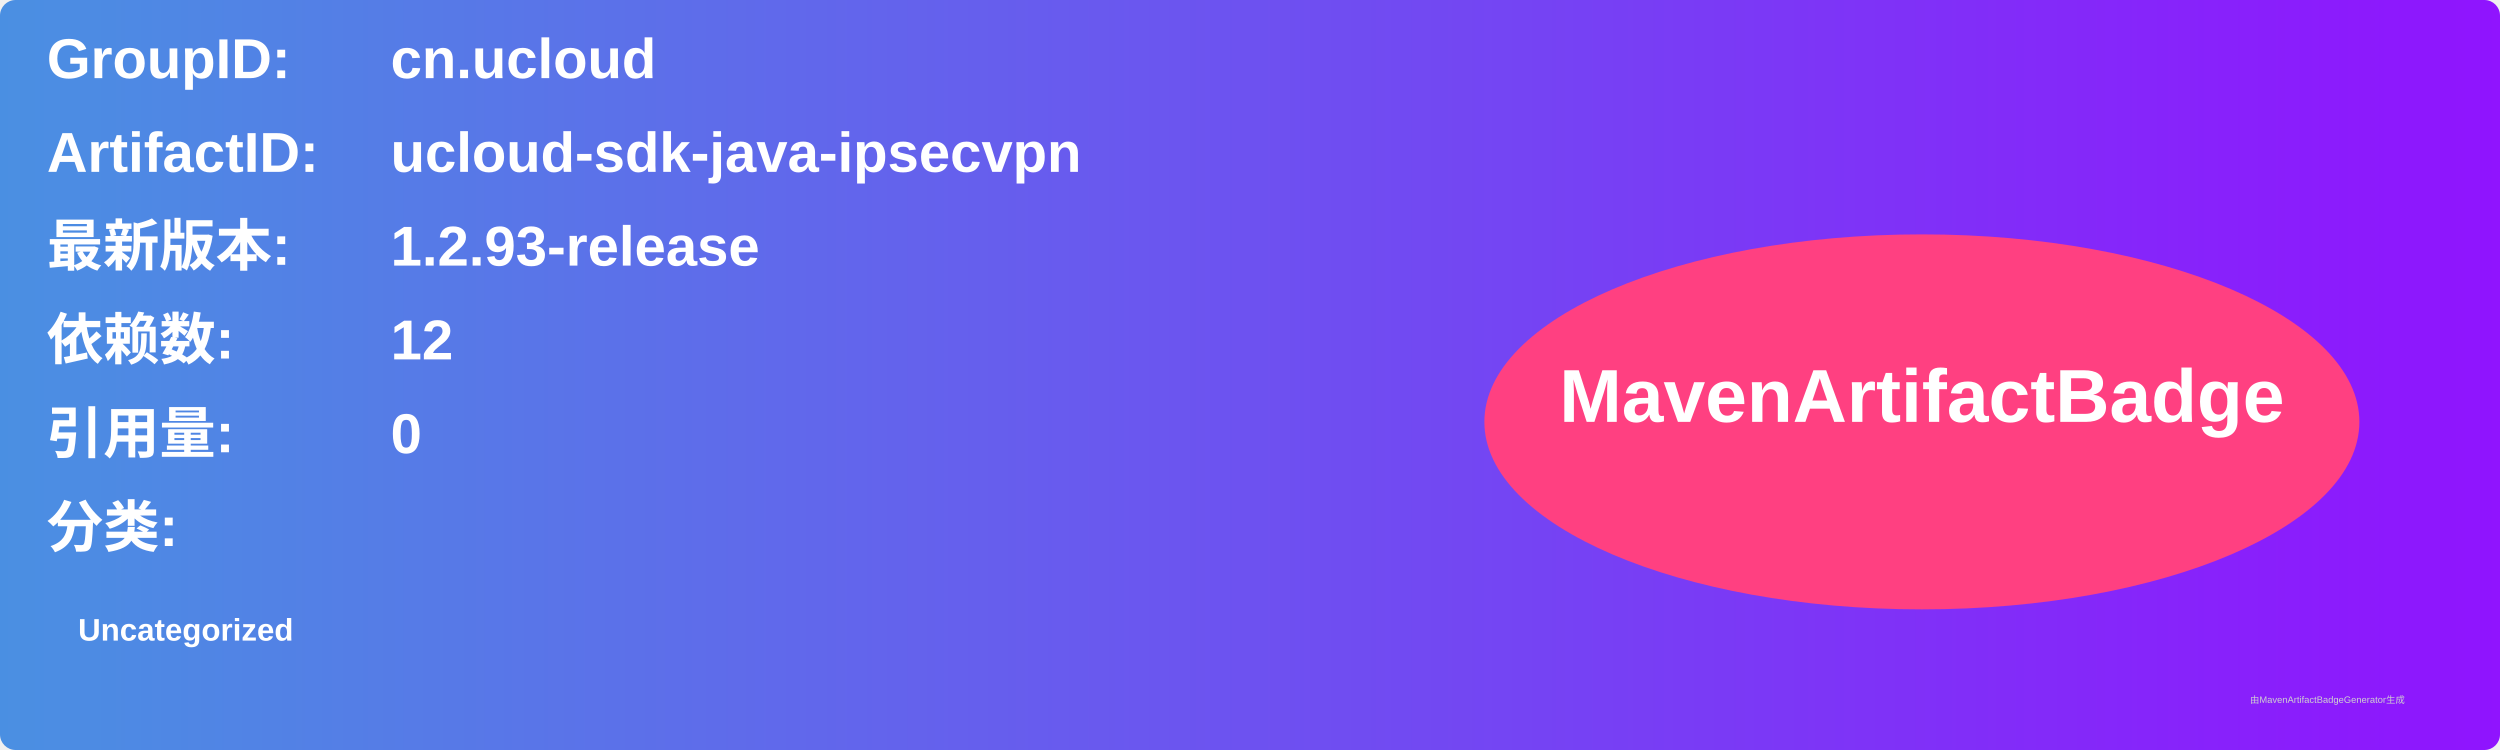
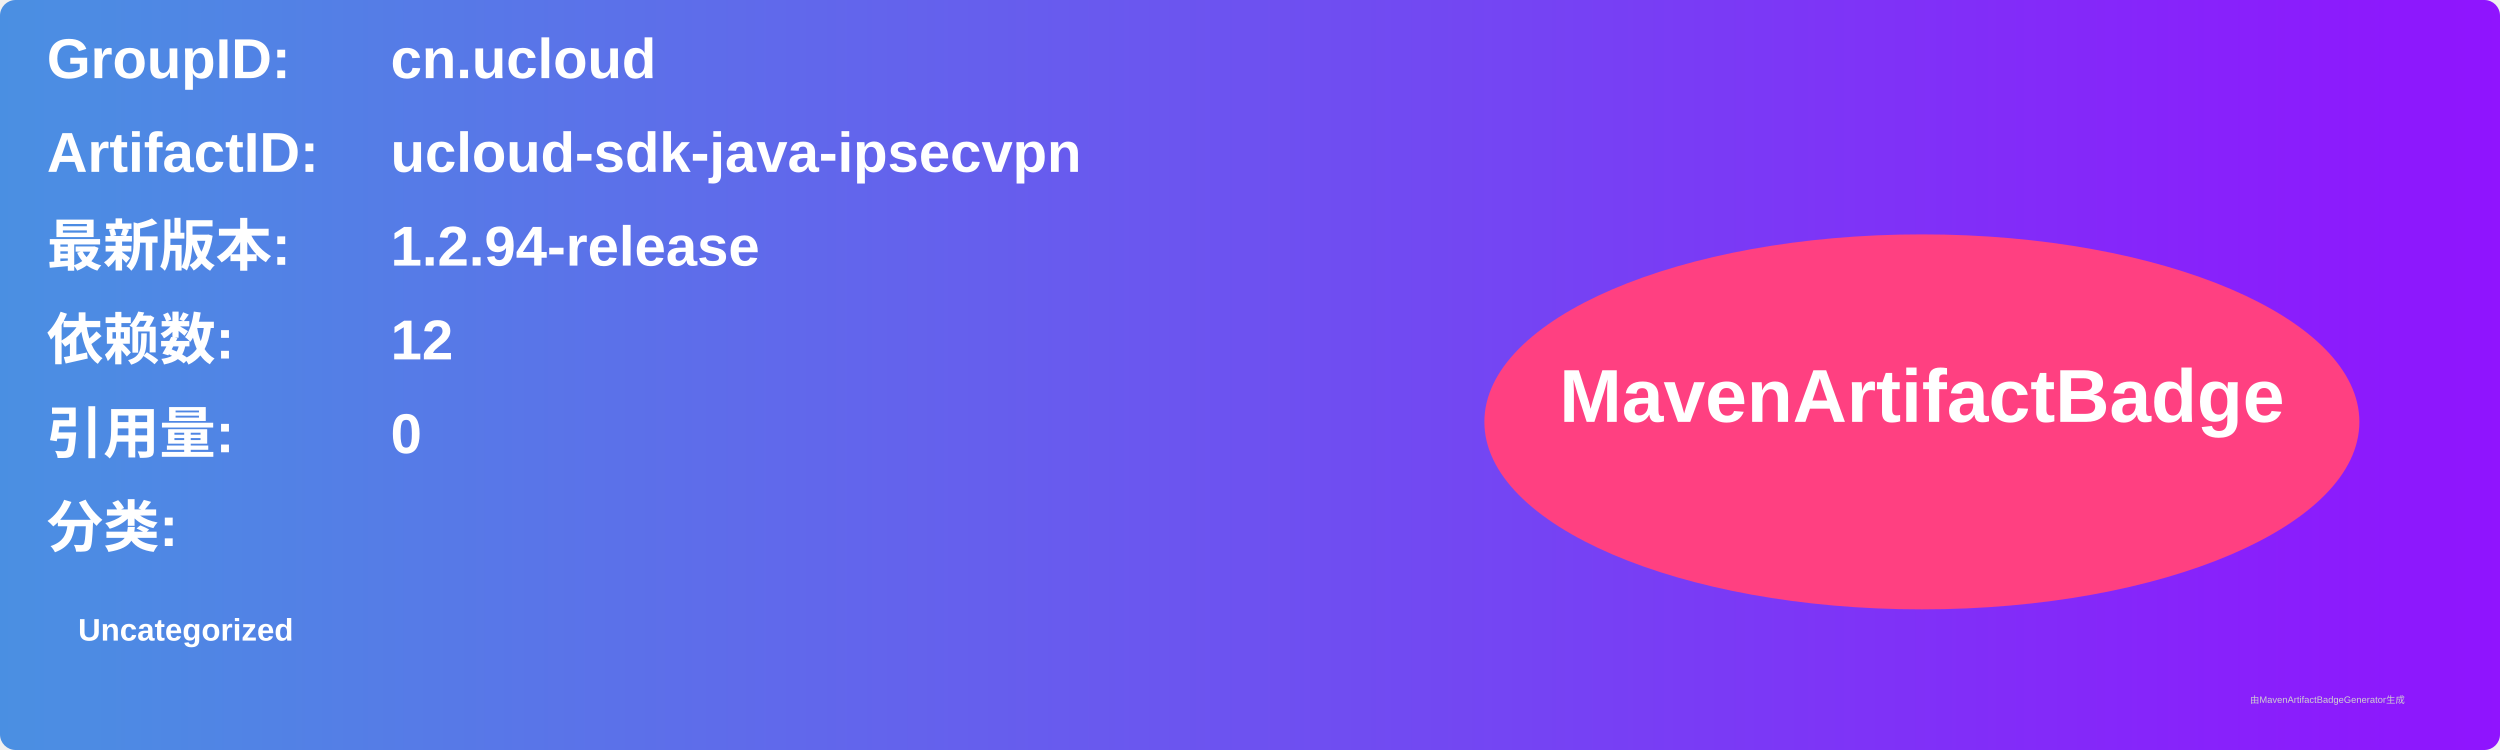
<svg xmlns="http://www.w3.org/2000/svg" width="800" height="240" viewBox="0 0 800 240">
  <linearGradient id="grad" x1="0%" y1="0%" x2="100%" y2="0%">
    <stop offset="0%" stop-color="#4a90e2" />
    <stop offset="100%" stop-color="#9013fe" />
  </linearGradient>
  <rect width="100%" height="100%" rx="5" ry="5" fill="url(#grad)" />
  <g transform="translate(15, 15)">
    <text x="0" y="10" font-family="Arial" font-size="18" fill="white" font-weight="bold" width="260">GroupID:</text>
    <text x="110" y="10" font-family="Arial" font-size="18" fill="white" font-weight="bold" width="460">cn.ucloud</text>
    <text x="0" y="40" font-family="Arial" font-size="18" fill="white" font-weight="bold" width="260">ArtifactID:</text>
    <text x="110" y="40" font-family="Arial" font-size="18" fill="white" font-weight="bold" width="460">ucloud-sdk-java-ipsecvpn</text>
    <text x="0" y="70" font-family="Arial" font-size="18" fill="white" font-weight="bold">最新版本:</text>
    <text x="110" y="70" font-family="Arial" font-size="18" fill="white" font-weight="bold">
-       <tspan font-weight="bold">1.2.93-release</tspan>
+       <tspan font-weight="bold">1.2.94-release</tspan>
    </text>
    <text x="0" y="100" font-family="Arial" font-size="18" fill="white" font-weight="bold">依赖数: </text>
    <text x="110" y="100" font-family="Arial" font-size="18" fill="white">
      <tspan font-weight="bold">12</tspan>
    </text>
    <text x="0" y="130" font-family="Arial" font-size="18" fill="white" font-weight="bold">引用量: </text>
    <text x="110" y="130" font-family="Arial" font-size="18" fill="white">
      <tspan font-weight="bold">0</tspan>
    </text>
    <text x="0" y="160" font-family="Arial" font-size="18" fill="white" font-weight="bold">分类:</text>
    <text x="10" y="190" font-family="Arial" font-size="10" fill="white">
      <tspan font-weight="bold">Uncategorized</tspan>
    </text>
    <ellipse cx="600" cy="120" rx="140" ry="60" fill="#ff4081" />
    <text x="600" y="120" text-anchor="middle" font-family="Arial" font-size="24" fill="white" font-weight="bold">MavenArtifactBadge</text>
  </g>
  <text x="720" y="225" font-family="Arial" font-size="3" fill="#d0d0d0">由MavenArtifactBadgeGenerator生成</text>
</svg>
